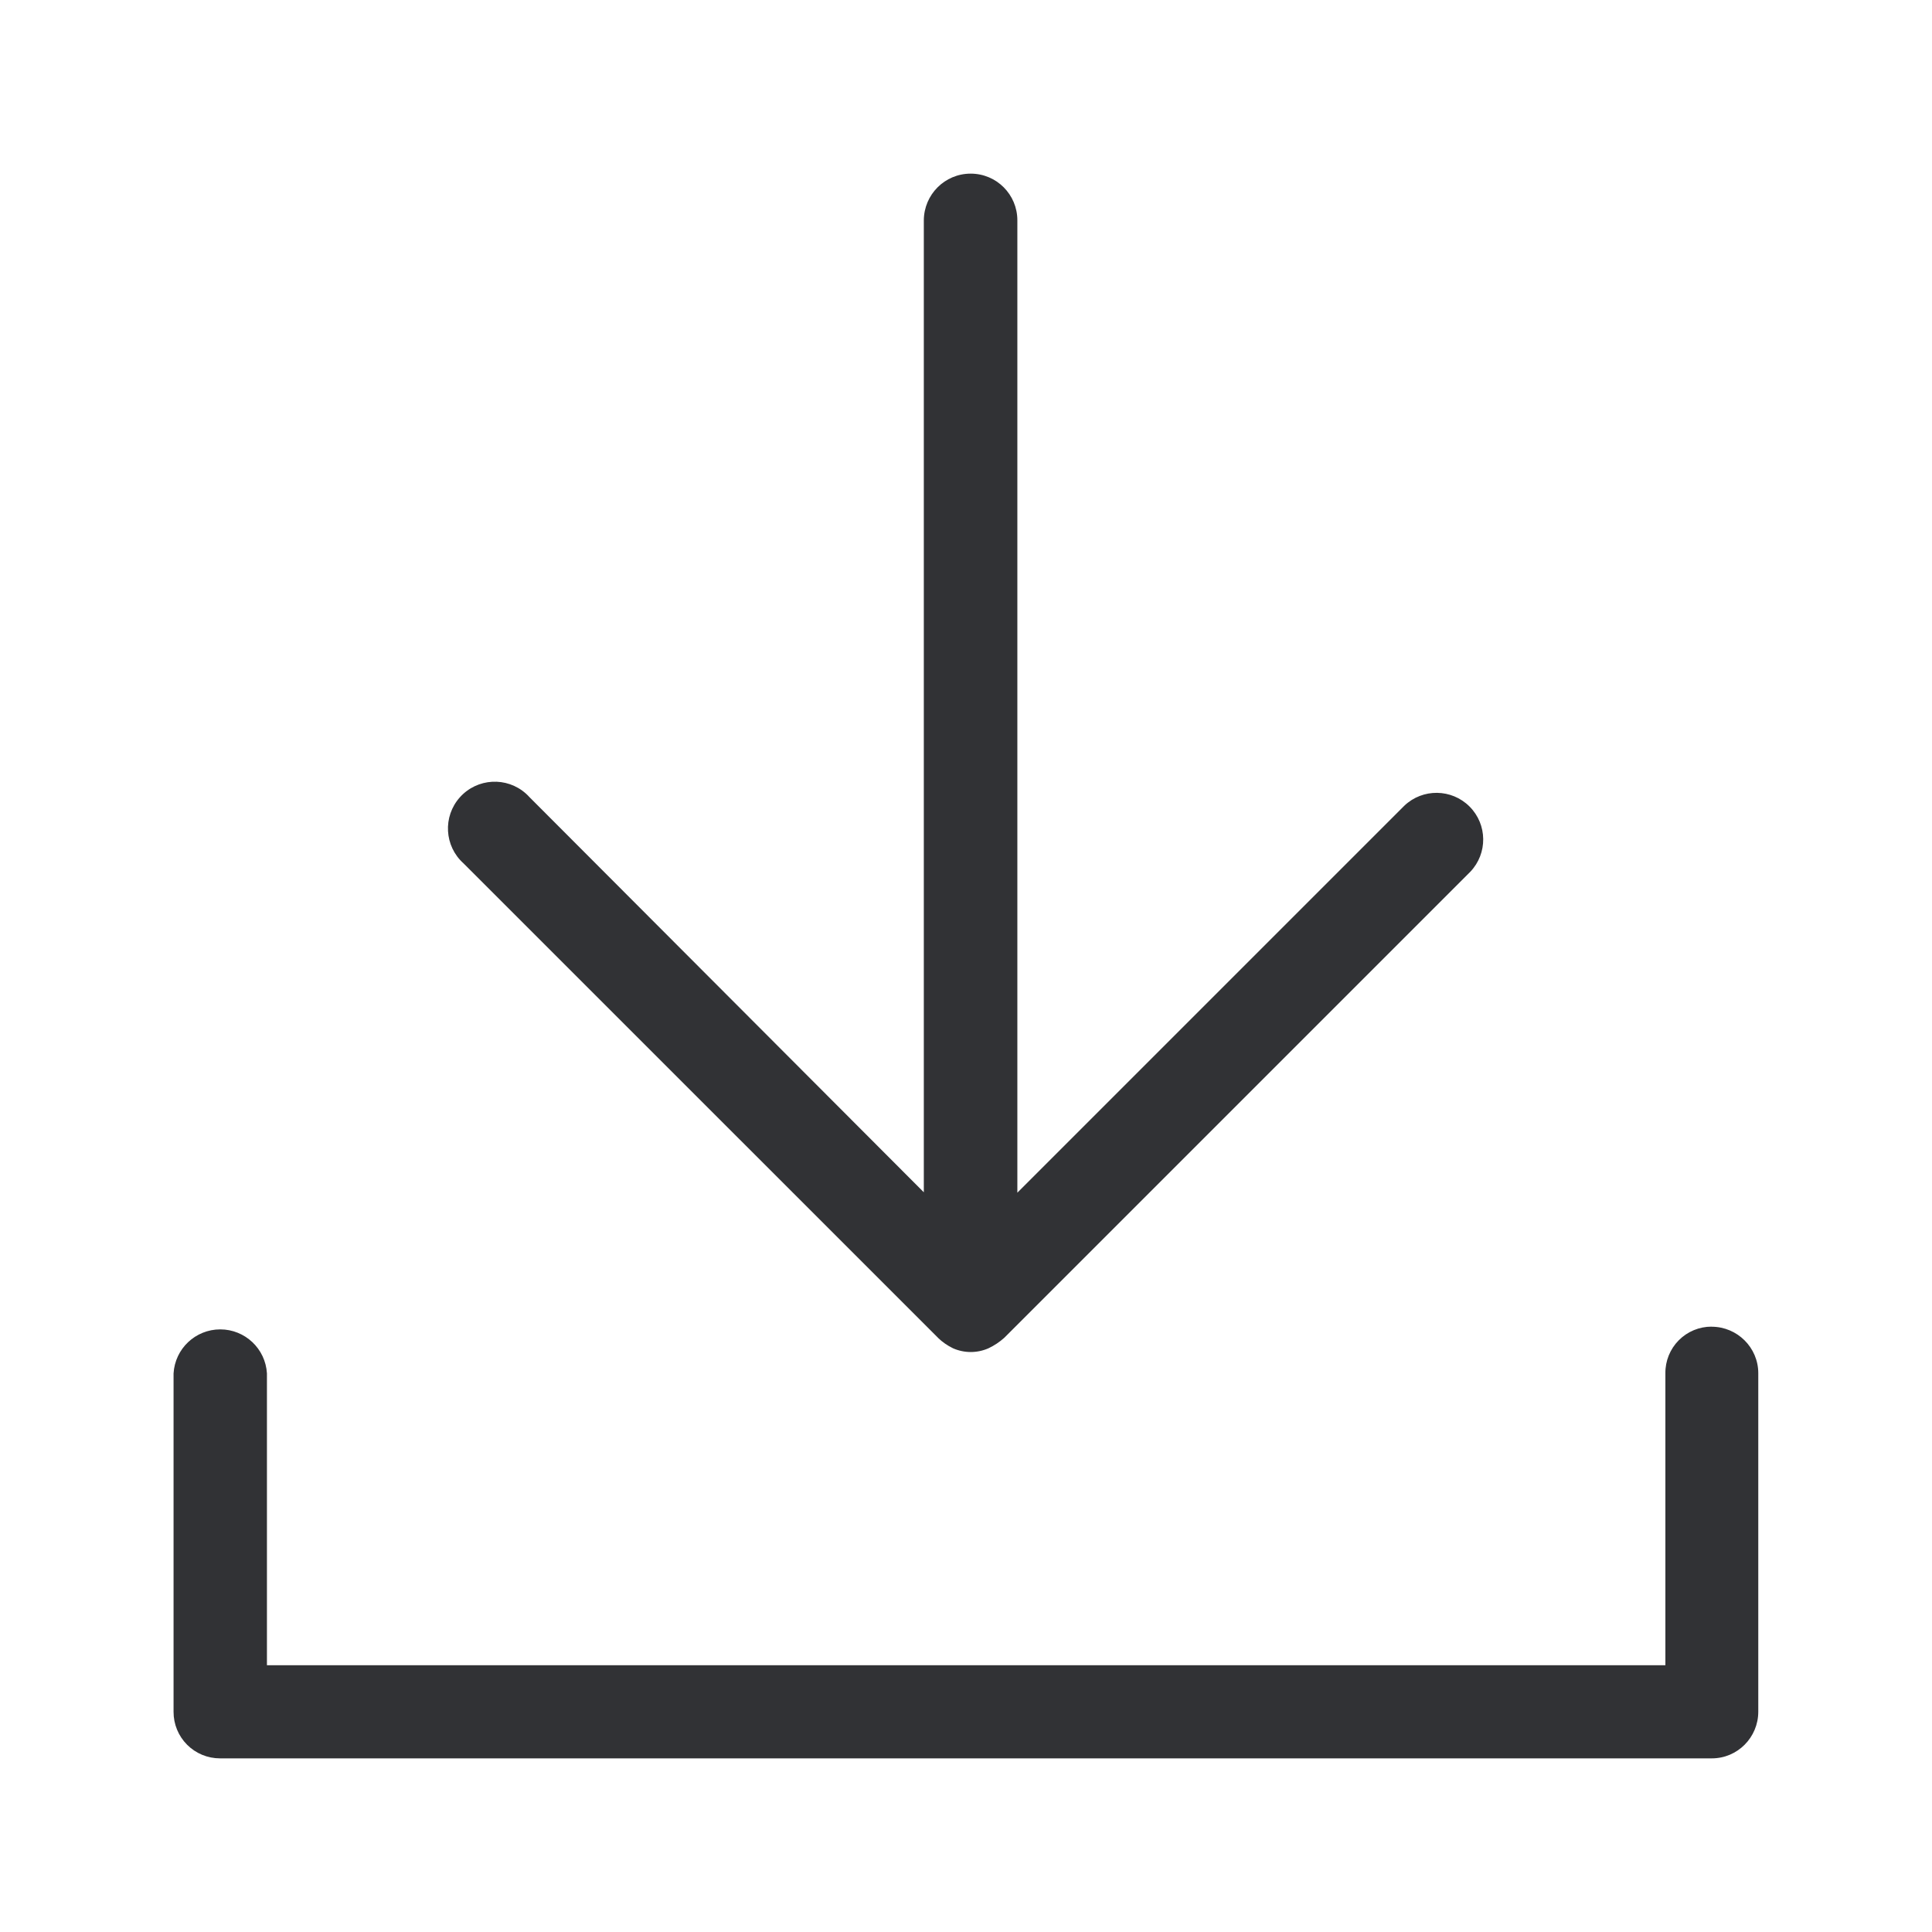
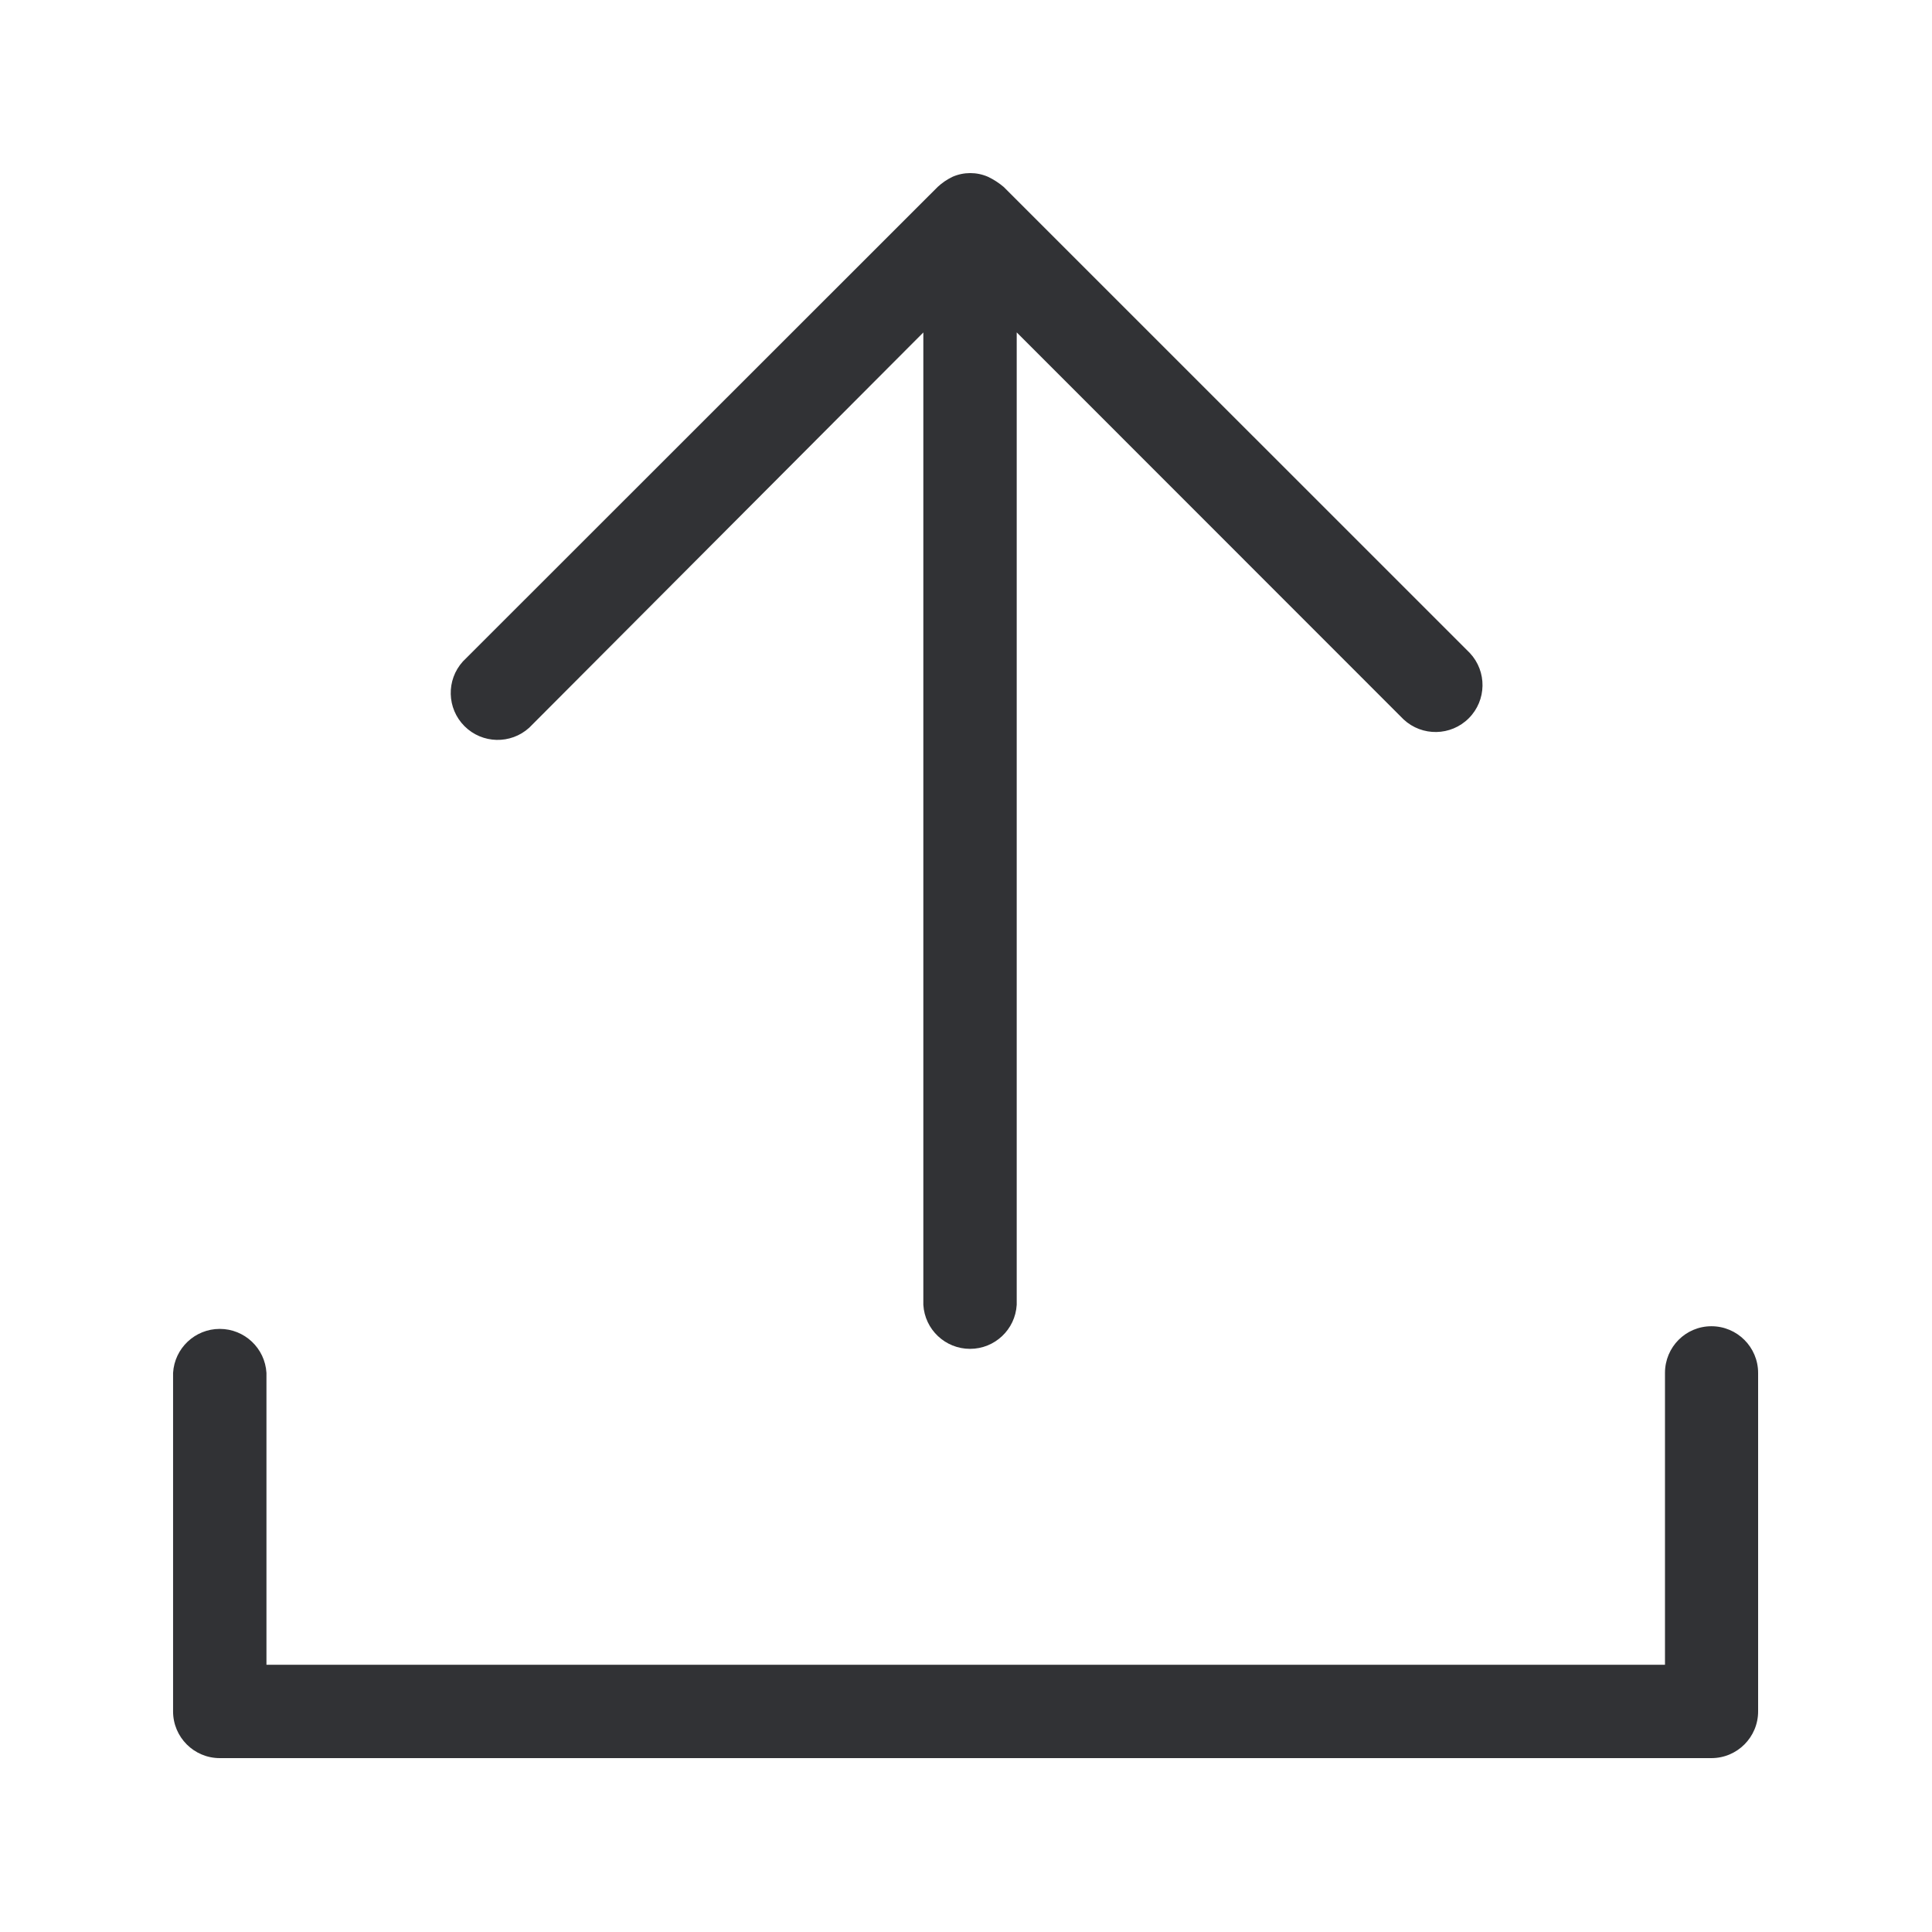
<svg xmlns="http://www.w3.org/2000/svg" width="24" height="24">
-   <path d="m11.652 16.618-5.894-5.893a.58.58 0 1 1 .776-.866c.014.014.031.028.042.042l4.9 4.91V2.737c.002-.32.26-.58.582-.58.322 0 .58.26.58.58v12.079l4.807-4.807a.58.58 0 0 1 .82.82l-5.79 5.79a.818.818 0 0 1-.196.13.546.546 0 0 1-.44 0 .722.722 0 0 1-.187-.13zm9.61-.137c.32 0 .58.26.58.577v4.205c0 .319-.257.58-.577.58H2.733a.576.576 0 0 1-.577-.578v-4.204a.581.581 0 0 1 1.16 0v3.625h17.372V17.06a.573.573 0 0 1 .575-.58z" fill="#313235" fill-rule="nonzero" />
+   <path d="M11.648 2.322a.746.746 0 0 1 .185-.126c.14-.061.3-.061.44 0a.9.9 0 0 1 .195.126l5.791 5.79a.583.583 0 0 1-.823.825L12.63 4.129v12.08a.581.581 0 0 1-1.16 0V4.13L6.574 9.04a.583.583 0 0 1-.824-.823l5.898-5.895zm9.612 14.153c.32 0 .58.26.58.58v4.205c0 .32-.26.58-.58.58H2.73c-.32 0-.58-.26-.58-.58v-4.205a.581.581 0 0 1 1.16 0v3.625h17.373v-3.625c0-.322.258-.58.577-.58z" fill="#313235" fill-rule="nonzero" />
</svg>
